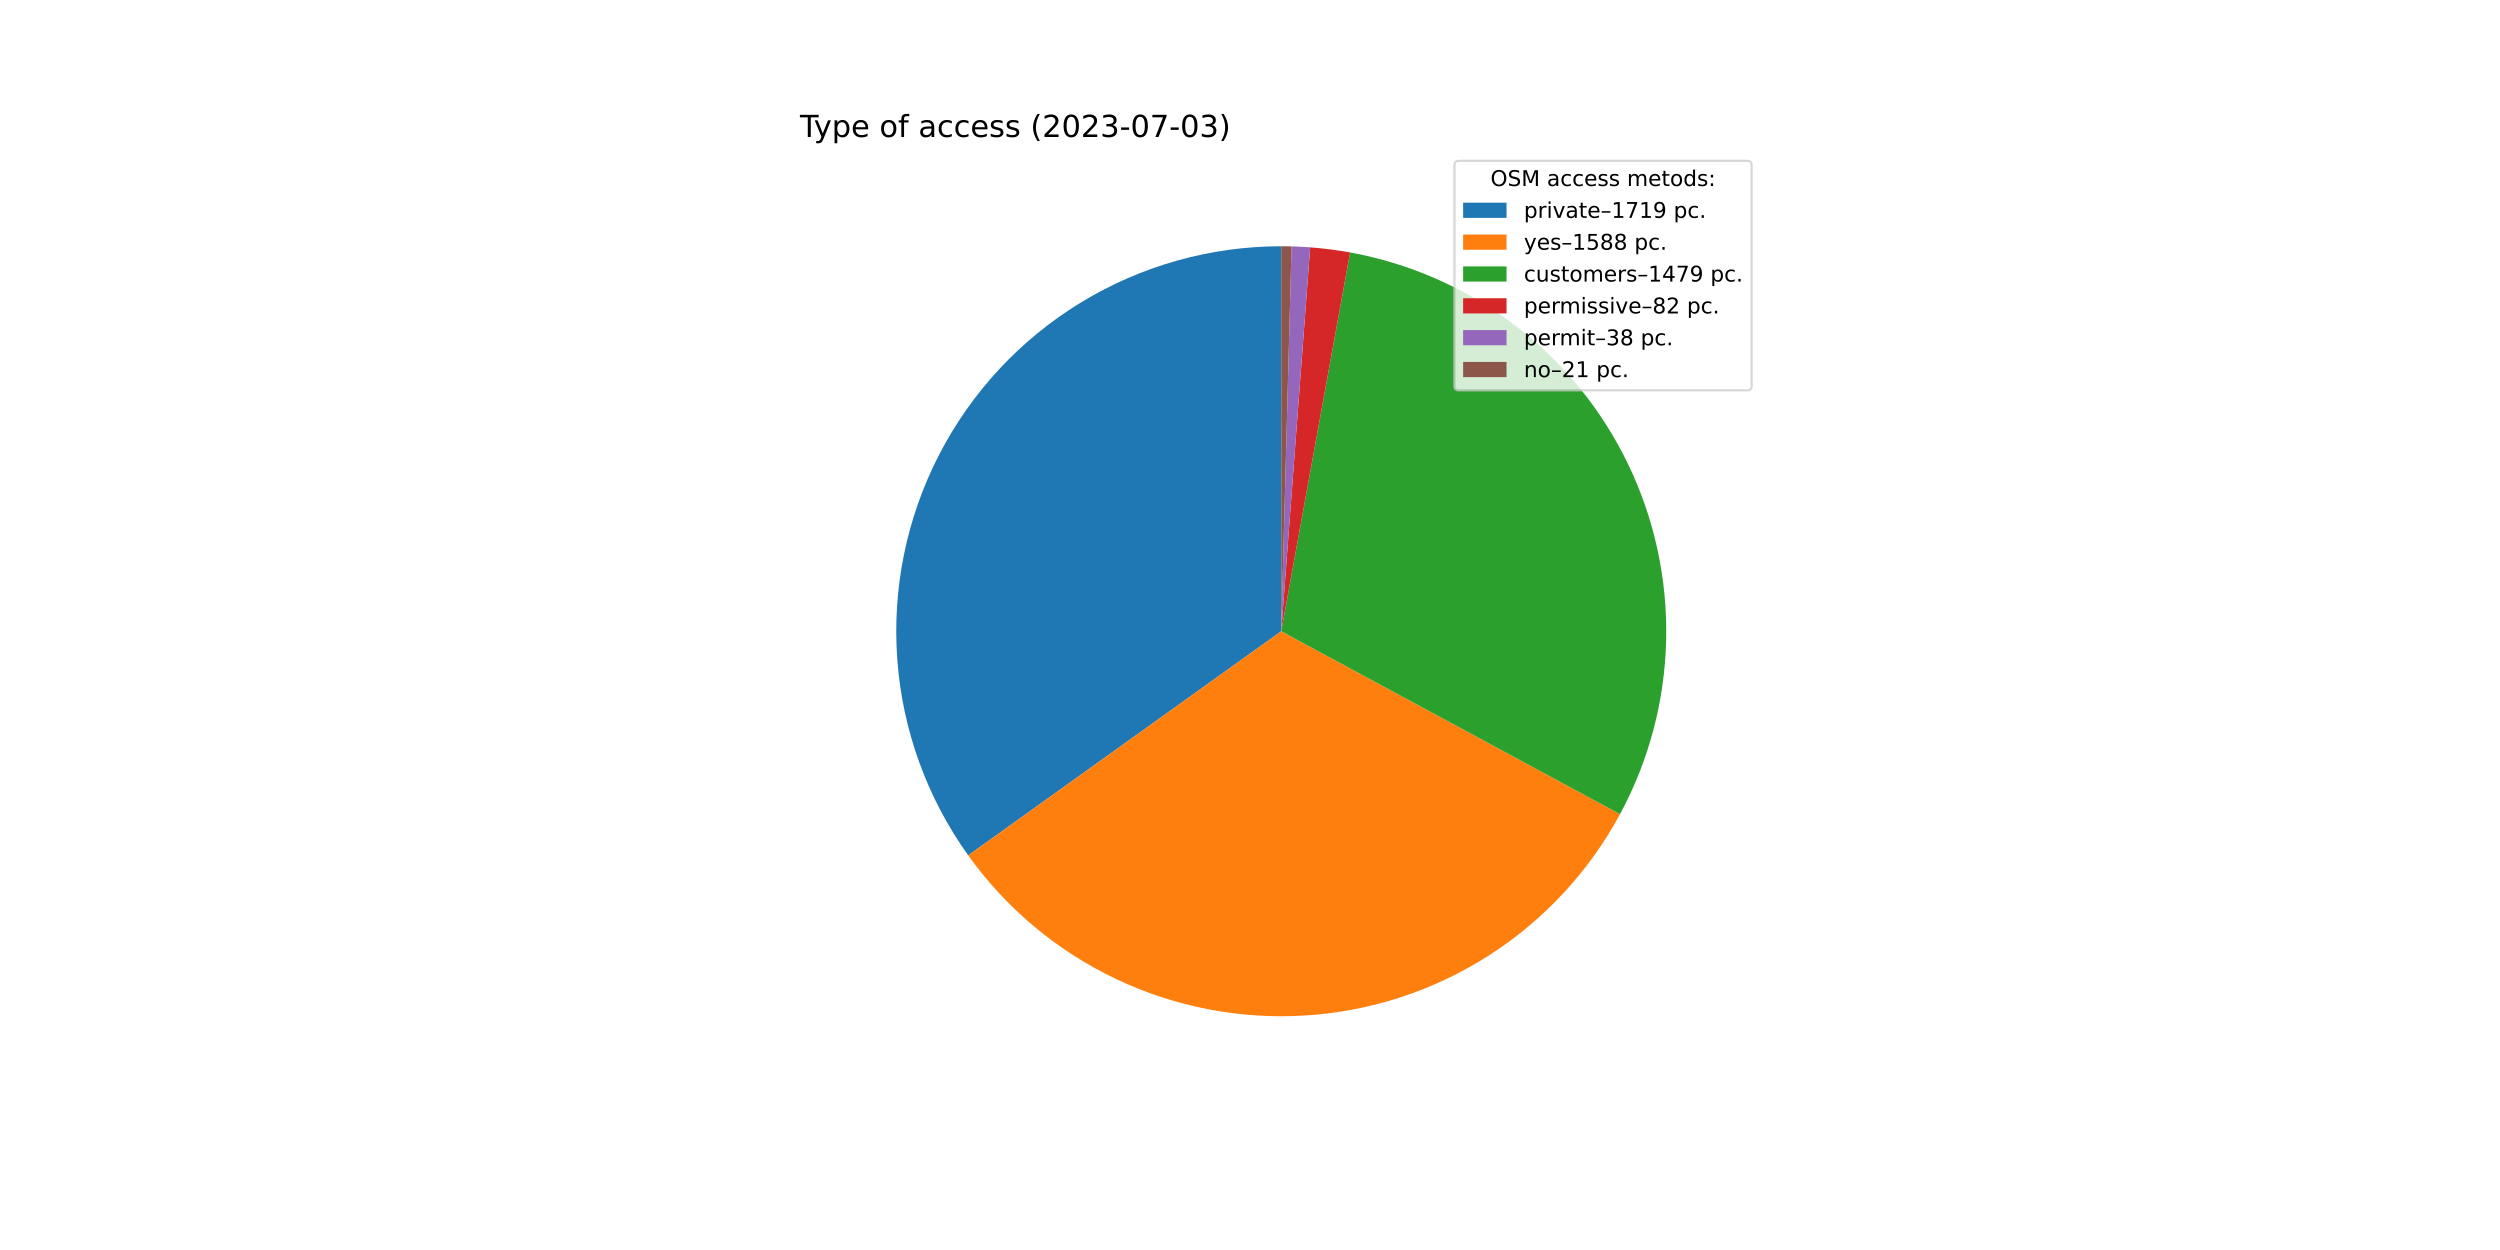
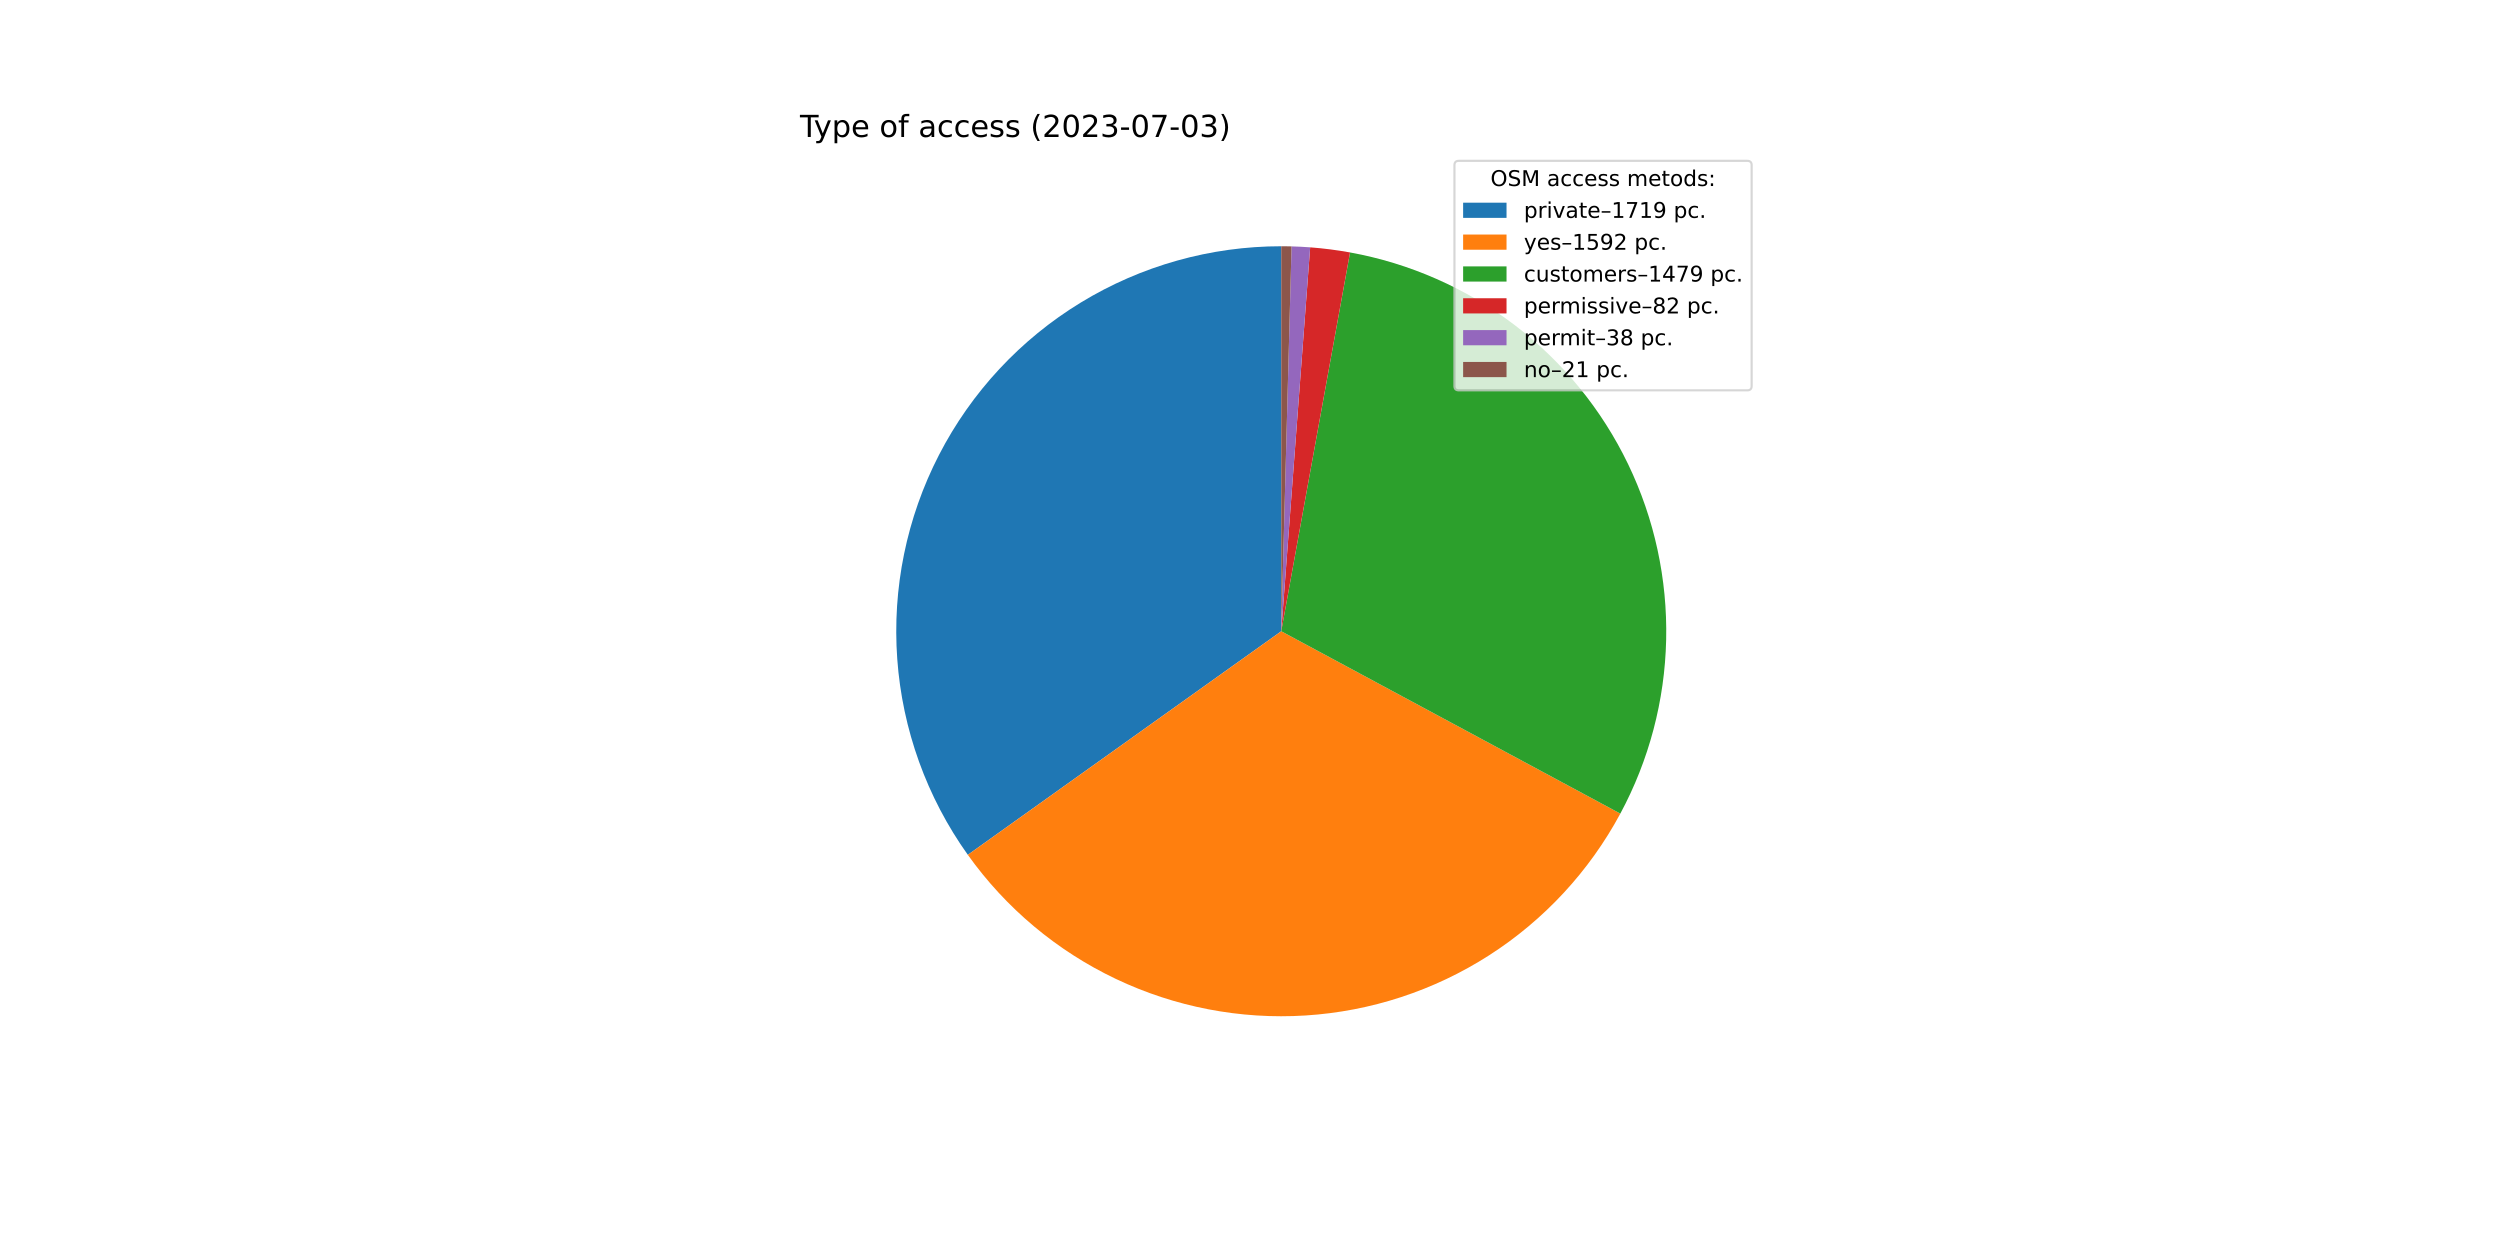
<svg xmlns="http://www.w3.org/2000/svg" xmlns:xlink="http://www.w3.org/1999/xlink" width="1152pt" height="576pt" viewBox="0 0 1152 576" version="1.1">
  <defs>
    <style type="text/css">*{stroke-linejoin: round; stroke-linecap: butt}</style>
  </defs>
  <g id="figure_1">
    <g id="patch_1">
      <path d="M 0 576  L 1152 576  L 1152 0  L 0 0  z " style="fill: #ffffff" />
    </g>
    <g id="axes_1">
      <g id="patch_2">
-         <path d="M 590.4 113.472  C 557.79 113.472 525.802 122.463 497.968 139.454  C 470.133 156.445 447.515 180.785 432.609 209.79  C 417.703 238.794 411.08 271.354 413.469 303.877  C 415.858 336.4 427.169 367.643 446.153 394.158  L 590.4 290.88  L 590.4 113.472  z " style="fill: #1f77b4" />
+         <path d="M 590.4 113.472  C 557.816 113.472 525.854 122.449 498.035 139.413  C 470.216 156.377 447.601 180.682 432.681 209.649  C 417.762 238.617 411.108 271.142 413.452 303.641  C 415.795 336.14 427.048 367.374 445.969 393.901  L 590.4 290.88  L 590.4 113.472  z " style="fill: #1f77b4" />
      </g>
      <g id="patch_3">
-         <path d="M 446.153 394.158  C 463.674 418.63 487.139 438.246 514.329 451.151  C 541.52 464.057 571.553 469.833 601.591 467.935  C 631.63 466.036 660.696 456.524 686.046 440.297  C 711.395 424.07 732.203 401.657 746.504 375.173  L 590.4 290.88  L 446.153 394.158  z " style="fill: #ff7f0e" />
+         <path d="M 445.969 393.901  C 463.477 418.447 486.957 438.129 514.183 451.082  C 541.409 464.034 571.492 469.836 601.582 467.935  C 631.672 466.035 660.787 456.495 686.167 440.219  C 711.547 423.944 732.364 401.464 746.645 374.911  L 590.4 290.88  L 445.969 393.901  z " style="fill: #ff7f0e" />
      </g>
      <g id="patch_4">
-         <path d="M 746.504 375.173  C 759.813 350.524 767.098 323.07 767.759 295.065  C 768.419 267.06 762.438 239.293 750.306 214.044  C 738.173 188.795 720.231 166.775 697.954 149.792  C 675.676 132.809 649.689 121.342 622.128 116.332  L 590.4 290.88  L 746.504 375.173  z " style="fill: #2ca02c" />
+         <path d="M 746.645 374.911  C 759.902 350.26 767.14 322.818 767.764 294.836  C 768.388 266.853 762.381 239.116 750.236 213.898  C 738.09 188.681 720.148 166.692 697.879 149.735  C 675.611 132.778 649.642 121.329 622.103 116.328  L 590.4 290.88  L 746.645 374.911  z " style="fill: #2ca02c" />
      </g>
      <g id="patch_5">
-         <path d="M 622.128 116.332  C 619.086 115.779 616.03 115.306 612.963 114.913  C 609.896 114.519 606.819 114.206 603.736 113.974  L 590.4 290.88  L 622.128 116.332  z " style="fill: #d62728" />
+         <path d="M 622.103 116.328  C 619.063 115.776 616.009 115.303 612.945 114.91  C 609.88 114.518 606.806 114.205 603.725 113.973  L 590.4 290.88  L 622.103 116.328  z " style="fill: #d62728" />
      </g>
      <g id="patch_6">
-         <path d="M 603.736 113.974  C 602.307 113.866 600.877 113.776 599.446 113.703  C 598.015 113.63 596.583 113.574 595.15 113.536  L 590.4 290.88  L 603.736 113.974  z " style="fill: #9467bd" />
+         <path d="M 603.725 113.973  C 602.297 113.866 600.868 113.775 599.438 113.702  C 598.009 113.629 596.578 113.574 595.147 113.536  L 590.4 290.88  L 603.725 113.973  z " style="fill: #9467bd" />
      </g>
      <g id="patch_7">
-         <path d="M 595.15 113.536  C 594.359 113.514 593.567 113.499 592.775 113.488  C 591.984 113.477 591.192 113.472 590.4 113.472  L 590.4 290.88  L 595.15 113.536  z " style="fill: #8c564b" />
+         <path d="M 595.147 113.536  C 594.356 113.514 593.565 113.498 592.774 113.488  C 591.982 113.477 591.191 113.472 590.4 113.472  L 590.4 290.88  L 595.147 113.536  z " style="fill: #8c564b" />
      </g>
      <g id="matplotlib.axis_1" />
      <g id="matplotlib.axis_2" />
      <g id="text_1">
        <g transform="translate(368.64 63.12)scale(0.14 -0.14)">
          <defs>
            <path id="DejaVuSans-54" d="M -19 4666  L 3928 4666  L 3928 4134  L 2272 4134  L 2272 0  L 1638 0  L 1638 4134  L -19 4134  L -19 4666  z " transform="scale(0.015625)" />
            <path id="DejaVuSans-79" d="M 2059 -325  Q 1816 -950 1584 -1140  Q 1353 -1331 966 -1331  L 506 -1331  L 506 -850  L 844 -850  Q 1081 -850 1212 -737  Q 1344 -625 1503 -206  L 1606 56  L 191 3500  L 800 3500  L 1894 763  L 2988 3500  L 3597 3500  L 2059 -325  z " transform="scale(0.015625)" />
            <path id="DejaVuSans-70" d="M 1159 525  L 1159 -1331  L 581 -1331  L 581 3500  L 1159 3500  L 1159 2969  Q 1341 3281 1617 3432  Q 1894 3584 2278 3584  Q 2916 3584 3314 3078  Q 3713 2572 3713 1747  Q 3713 922 3314 415  Q 2916 -91 2278 -91  Q 1894 -91 1617 61  Q 1341 213 1159 525  z M 3116 1747  Q 3116 2381 2855 2742  Q 2594 3103 2138 3103  Q 1681 3103 1420 2742  Q 1159 2381 1159 1747  Q 1159 1113 1420 752  Q 1681 391 2138 391  Q 2594 391 2855 752  Q 3116 1113 3116 1747  z " transform="scale(0.015625)" />
            <path id="DejaVuSans-65" d="M 3597 1894  L 3597 1613  L 953 1613  Q 991 1019 1311 708  Q 1631 397 2203 397  Q 2534 397 2845 478  Q 3156 559 3463 722  L 3463 178  Q 3153 47 2828 -22  Q 2503 -91 2169 -91  Q 1331 -91 842 396  Q 353 884 353 1716  Q 353 2575 817 3079  Q 1281 3584 2069 3584  Q 2775 3584 3186 3129  Q 3597 2675 3597 1894  z M 3022 2063  Q 3016 2534 2758 2815  Q 2500 3097 2075 3097  Q 1594 3097 1305 2825  Q 1016 2553 972 2059  L 3022 2063  z " transform="scale(0.015625)" />
            <path id="DejaVuSans-20" transform="scale(0.015625)" />
            <path id="DejaVuSans-6f" d="M 1959 3097  Q 1497 3097 1228 2736  Q 959 2375 959 1747  Q 959 1119 1226 758  Q 1494 397 1959 397  Q 2419 397 2687 759  Q 2956 1122 2956 1747  Q 2956 2369 2687 2733  Q 2419 3097 1959 3097  z M 1959 3584  Q 2709 3584 3137 3096  Q 3566 2609 3566 1747  Q 3566 888 3137 398  Q 2709 -91 1959 -91  Q 1206 -91 779 398  Q 353 888 353 1747  Q 353 2609 779 3096  Q 1206 3584 1959 3584  z " transform="scale(0.015625)" />
            <path id="DejaVuSans-66" d="M 2375 4863  L 2375 4384  L 1825 4384  Q 1516 4384 1395 4259  Q 1275 4134 1275 3809  L 1275 3500  L 2222 3500  L 2222 3053  L 1275 3053  L 1275 0  L 697 0  L 697 3053  L 147 3053  L 147 3500  L 697 3500  L 697 3744  Q 697 4328 969 4595  Q 1241 4863 1831 4863  L 2375 4863  z " transform="scale(0.015625)" />
            <path id="DejaVuSans-61" d="M 2194 1759  Q 1497 1759 1228 1600  Q 959 1441 959 1056  Q 959 750 1161 570  Q 1363 391 1709 391  Q 2188 391 2477 730  Q 2766 1069 2766 1631  L 2766 1759  L 2194 1759  z M 3341 1997  L 3341 0  L 2766 0  L 2766 531  Q 2569 213 2275 61  Q 1981 -91 1556 -91  Q 1019 -91 701 211  Q 384 513 384 1019  Q 384 1609 779 1909  Q 1175 2209 1959 2209  L 2766 2209  L 2766 2266  Q 2766 2663 2505 2880  Q 2244 3097 1772 3097  Q 1472 3097 1187 3025  Q 903 2953 641 2809  L 641 3341  Q 956 3463 1253 3523  Q 1550 3584 1831 3584  Q 2591 3584 2966 3190  Q 3341 2797 3341 1997  z " transform="scale(0.015625)" />
            <path id="DejaVuSans-63" d="M 3122 3366  L 3122 2828  Q 2878 2963 2633 3030  Q 2388 3097 2138 3097  Q 1578 3097 1268 2742  Q 959 2388 959 1747  Q 959 1106 1268 751  Q 1578 397 2138 397  Q 2388 397 2633 464  Q 2878 531 3122 666  L 3122 134  Q 2881 22 2623 -34  Q 2366 -91 2075 -91  Q 1284 -91 818 406  Q 353 903 353 1747  Q 353 2603 823 3093  Q 1294 3584 2113 3584  Q 2378 3584 2631 3529  Q 2884 3475 3122 3366  z " transform="scale(0.015625)" />
            <path id="DejaVuSans-73" d="M 2834 3397  L 2834 2853  Q 2591 2978 2328 3040  Q 2066 3103 1784 3103  Q 1356 3103 1142 2972  Q 928 2841 928 2578  Q 928 2378 1081 2264  Q 1234 2150 1697 2047  L 1894 2003  Q 2506 1872 2764 1633  Q 3022 1394 3022 966  Q 3022 478 2636 193  Q 2250 -91 1575 -91  Q 1294 -91 989 -36  Q 684 19 347 128  L 347 722  Q 666 556 975 473  Q 1284 391 1588 391  Q 1994 391 2212 530  Q 2431 669 2431 922  Q 2431 1156 2273 1281  Q 2116 1406 1581 1522  L 1381 1569  Q 847 1681 609 1914  Q 372 2147 372 2553  Q 372 3047 722 3315  Q 1072 3584 1716 3584  Q 2034 3584 2315 3537  Q 2597 3491 2834 3397  z " transform="scale(0.015625)" />
            <path id="DejaVuSans-28" d="M 1984 4856  Q 1566 4138 1362 3434  Q 1159 2731 1159 2009  Q 1159 1288 1364 580  Q 1569 -128 1984 -844  L 1484 -844  Q 1016 -109 783 600  Q 550 1309 550 2009  Q 550 2706 781 3412  Q 1013 4119 1484 4856  L 1984 4856  z " transform="scale(0.015625)" />
            <path id="DejaVuSans-32" d="M 1228 531  L 3431 531  L 3431 0  L 469 0  L 469 531  Q 828 903 1448 1529  Q 2069 2156 2228 2338  Q 2531 2678 2651 2914  Q 2772 3150 2772 3378  Q 2772 3750 2511 3984  Q 2250 4219 1831 4219  Q 1534 4219 1204 4116  Q 875 4013 500 3803  L 500 4441  Q 881 4594 1212 4672  Q 1544 4750 1819 4750  Q 2544 4750 2975 4387  Q 3406 4025 3406 3419  Q 3406 3131 3298 2873  Q 3191 2616 2906 2266  Q 2828 2175 2409 1742  Q 1991 1309 1228 531  z " transform="scale(0.015625)" />
            <path id="DejaVuSans-30" d="M 2034 4250  Q 1547 4250 1301 3770  Q 1056 3291 1056 2328  Q 1056 1369 1301 889  Q 1547 409 2034 409  Q 2525 409 2770 889  Q 3016 1369 3016 2328  Q 3016 3291 2770 3770  Q 2525 4250 2034 4250  z M 2034 4750  Q 2819 4750 3233 4129  Q 3647 3509 3647 2328  Q 3647 1150 3233 529  Q 2819 -91 2034 -91  Q 1250 -91 836 529  Q 422 1150 422 2328  Q 422 3509 836 4129  Q 1250 4750 2034 4750  z " transform="scale(0.015625)" />
            <path id="DejaVuSans-33" d="M 2597 2516  Q 3050 2419 3304 2112  Q 3559 1806 3559 1356  Q 3559 666 3084 287  Q 2609 -91 1734 -91  Q 1441 -91 1130 -33  Q 819 25 488 141  L 488 750  Q 750 597 1062 519  Q 1375 441 1716 441  Q 2309 441 2620 675  Q 2931 909 2931 1356  Q 2931 1769 2642 2001  Q 2353 2234 1838 2234  L 1294 2234  L 1294 2753  L 1863 2753  Q 2328 2753 2575 2939  Q 2822 3125 2822 3475  Q 2822 3834 2567 4026  Q 2313 4219 1838 4219  Q 1578 4219 1281 4162  Q 984 4106 628 3988  L 628 4550  Q 988 4650 1302 4700  Q 1616 4750 1894 4750  Q 2613 4750 3031 4423  Q 3450 4097 3450 3541  Q 3450 3153 3228 2886  Q 3006 2619 2597 2516  z " transform="scale(0.015625)" />
            <path id="DejaVuSans-2d" d="M 313 2009  L 1997 2009  L 1997 1497  L 313 1497  L 313 2009  z " transform="scale(0.015625)" />
            <path id="DejaVuSans-37" d="M 525 4666  L 3525 4666  L 3525 4397  L 1831 0  L 1172 0  L 2766 4134  L 525 4134  L 525 4666  z " transform="scale(0.015625)" />
            <path id="DejaVuSans-29" d="M 513 4856  L 1013 4856  Q 1481 4119 1714 3412  Q 1947 2706 1947 2009  Q 1947 1309 1714 600  Q 1481 -109 1013 -844  L 513 -844  Q 928 -128 1133 580  Q 1338 1288 1338 2009  Q 1338 2731 1133 3434  Q 928 4138 513 4856  z " transform="scale(0.015625)" />
          </defs>
          <use xlink:href="#DejaVuSans-54" />
          <use xlink:href="#DejaVuSans-79" x="45.459" />
          <use xlink:href="#DejaVuSans-70" x="104.639" />
          <use xlink:href="#DejaVuSans-65" x="168.115" />
          <use xlink:href="#DejaVuSans-20" x="229.639" />
          <use xlink:href="#DejaVuSans-6f" x="261.426" />
          <use xlink:href="#DejaVuSans-66" x="322.607" />
          <use xlink:href="#DejaVuSans-20" x="357.812" />
          <use xlink:href="#DejaVuSans-61" x="389.6" />
          <use xlink:href="#DejaVuSans-63" x="450.879" />
          <use xlink:href="#DejaVuSans-63" x="505.859" />
          <use xlink:href="#DejaVuSans-65" x="560.84" />
          <use xlink:href="#DejaVuSans-73" x="622.363" />
          <use xlink:href="#DejaVuSans-73" x="674.463" />
          <use xlink:href="#DejaVuSans-20" x="726.562" />
          <use xlink:href="#DejaVuSans-28" x="758.35" />
          <use xlink:href="#DejaVuSans-32" x="797.363" />
          <use xlink:href="#DejaVuSans-30" x="860.986" />
          <use xlink:href="#DejaVuSans-32" x="924.609" />
          <use xlink:href="#DejaVuSans-33" x="988.232" />
          <use xlink:href="#DejaVuSans-2d" x="1051.855" />
          <use xlink:href="#DejaVuSans-30" x="1087.939" />
          <use xlink:href="#DejaVuSans-37" x="1151.562" />
          <use xlink:href="#DejaVuSans-2d" x="1215.186" />
          <use xlink:href="#DejaVuSans-30" x="1251.27" />
          <use xlink:href="#DejaVuSans-33" x="1314.893" />
          <use xlink:href="#DejaVuSans-29" x="1378.516" />
        </g>
      </g>
      <g id="legend_1">
        <g id="patch_8">
          <path d="M 672.208 179.867  L 805.16 179.867  Q 807.16 179.867 807.16 177.867  L 807.16 76.12  Q 807.16 74.12 805.16 74.12  L 672.208 74.12  Q 670.208 74.12 670.208 76.12  L 670.208 177.867  Q 670.208 179.867 672.208 179.867  z " style="fill: #ffffff; opacity: 0.8; stroke: #cccccc; stroke-linejoin: miter" />
        </g>
        <g id="text_2">
          <g transform="translate(686.8038 85.71844)scale(0.1 -0.1)">
            <defs>
              <path id="DejaVuSans-4f" d="M 2522 4238  Q 1834 4238 1429 3725  Q 1025 3213 1025 2328  Q 1025 1447 1429 934  Q 1834 422 2522 422  Q 3209 422 3611 934  Q 4013 1447 4013 2328  Q 4013 3213 3611 3725  Q 3209 4238 2522 4238  z M 2522 4750  Q 3503 4750 4090 4092  Q 4678 3434 4678 2328  Q 4678 1225 4090 567  Q 3503 -91 2522 -91  Q 1538 -91 948 565  Q 359 1222 359 2328  Q 359 3434 948 4092  Q 1538 4750 2522 4750  z " transform="scale(0.015625)" />
              <path id="DejaVuSans-53" d="M 3425 4513  L 3425 3897  Q 3066 4069 2747 4153  Q 2428 4238 2131 4238  Q 1616 4238 1336 4038  Q 1056 3838 1056 3469  Q 1056 3159 1242 3001  Q 1428 2844 1947 2747  L 2328 2669  Q 3034 2534 3370 2195  Q 3706 1856 3706 1288  Q 3706 609 3251 259  Q 2797 -91 1919 -91  Q 1588 -91 1214 -16  Q 841 59 441 206  L 441 856  Q 825 641 1194 531  Q 1563 422 1919 422  Q 2459 422 2753 634  Q 3047 847 3047 1241  Q 3047 1584 2836 1778  Q 2625 1972 2144 2069  L 1759 2144  Q 1053 2284 737 2584  Q 422 2884 422 3419  Q 422 4038 858 4394  Q 1294 4750 2059 4750  Q 2388 4750 2728 4690  Q 3069 4631 3425 4513  z " transform="scale(0.015625)" />
              <path id="DejaVuSans-4d" d="M 628 4666  L 1569 4666  L 2759 1491  L 3956 4666  L 4897 4666  L 4897 0  L 4281 0  L 4281 4097  L 3078 897  L 2444 897  L 1241 4097  L 1241 0  L 628 0  L 628 4666  z " transform="scale(0.015625)" />
              <path id="DejaVuSans-6d" d="M 3328 2828  Q 3544 3216 3844 3400  Q 4144 3584 4550 3584  Q 5097 3584 5394 3201  Q 5691 2819 5691 2113  L 5691 0  L 5113 0  L 5113 2094  Q 5113 2597 4934 2840  Q 4756 3084 4391 3084  Q 3944 3084 3684 2787  Q 3425 2491 3425 1978  L 3425 0  L 2847 0  L 2847 2094  Q 2847 2600 2669 2842  Q 2491 3084 2119 3084  Q 1678 3084 1418 2786  Q 1159 2488 1159 1978  L 1159 0  L 581 0  L 581 3500  L 1159 3500  L 1159 2956  Q 1356 3278 1631 3431  Q 1906 3584 2284 3584  Q 2666 3584 2933 3390  Q 3200 3197 3328 2828  z " transform="scale(0.015625)" />
              <path id="DejaVuSans-74" d="M 1172 4494  L 1172 3500  L 2356 3500  L 2356 3053  L 1172 3053  L 1172 1153  Q 1172 725 1289 603  Q 1406 481 1766 481  L 2356 481  L 2356 0  L 1766 0  Q 1100 0 847 248  Q 594 497 594 1153  L 594 3053  L 172 3053  L 172 3500  L 594 3500  L 594 4494  L 1172 4494  z " transform="scale(0.015625)" />
              <path id="DejaVuSans-64" d="M 2906 2969  L 2906 4863  L 3481 4863  L 3481 0  L 2906 0  L 2906 525  Q 2725 213 2448 61  Q 2172 -91 1784 -91  Q 1150 -91 751 415  Q 353 922 353 1747  Q 353 2572 751 3078  Q 1150 3584 1784 3584  Q 2172 3584 2448 3432  Q 2725 3281 2906 2969  z M 947 1747  Q 947 1113 1208 752  Q 1469 391 1925 391  Q 2381 391 2643 752  Q 2906 1113 2906 1747  Q 2906 2381 2643 2742  Q 2381 3103 1925 3103  Q 1469 3103 1208 2742  Q 947 2381 947 1747  z " transform="scale(0.015625)" />
              <path id="DejaVuSans-3a" d="M 750 794  L 1409 794  L 1409 0  L 750 0  L 750 794  z M 750 3309  L 1409 3309  L 1409 2516  L 750 2516  L 750 3309  z " transform="scale(0.015625)" />
            </defs>
            <use xlink:href="#DejaVuSans-4f" />
            <use xlink:href="#DejaVuSans-53" x="78.711" />
            <use xlink:href="#DejaVuSans-4d" x="142.188" />
            <use xlink:href="#DejaVuSans-20" x="228.467" />
            <use xlink:href="#DejaVuSans-61" x="260.254" />
            <use xlink:href="#DejaVuSans-63" x="321.533" />
            <use xlink:href="#DejaVuSans-63" x="376.514" />
            <use xlink:href="#DejaVuSans-65" x="431.494" />
            <use xlink:href="#DejaVuSans-73" x="493.018" />
            <use xlink:href="#DejaVuSans-73" x="545.117" />
            <use xlink:href="#DejaVuSans-20" x="597.217" />
            <use xlink:href="#DejaVuSans-6d" x="629.004" />
            <use xlink:href="#DejaVuSans-65" x="726.416" />
            <use xlink:href="#DejaVuSans-74" x="787.939" />
            <use xlink:href="#DejaVuSans-6f" x="827.148" />
            <use xlink:href="#DejaVuSans-64" x="888.33" />
            <use xlink:href="#DejaVuSans-73" x="951.807" />
            <use xlink:href="#DejaVuSans-3a" x="1003.906" />
          </g>
        </g>
        <g id="patch_9">
          <path d="M 674.208 100.397  L 694.208 100.397  L 694.208 93.397  L 674.208 93.397  z " style="fill: #1f77b4" />
        </g>
        <g id="text_3">
          <g transform="translate(702.2084 100.3966)scale(0.1 -0.1)">
            <defs>
              <path id="DejaVuSans-72" d="M 2631 2963  Q 2534 3019 2420 3045  Q 2306 3072 2169 3072  Q 1681 3072 1420 2755  Q 1159 2438 1159 1844  L 1159 0  L 581 0  L 581 3500  L 1159 3500  L 1159 2956  Q 1341 3275 1631 3429  Q 1922 3584 2338 3584  Q 2397 3584 2469 3576  Q 2541 3569 2628 3553  L 2631 2963  z " transform="scale(0.015625)" />
              <path id="DejaVuSans-69" d="M 603 3500  L 1178 3500  L 1178 0  L 603 0  L 603 3500  z M 603 4863  L 1178 4863  L 1178 4134  L 603 4134  L 603 4863  z " transform="scale(0.015625)" />
              <path id="DejaVuSans-76" d="M 191 3500  L 800 3500  L 1894 563  L 2988 3500  L 3597 3500  L 2284 0  L 1503 0  L 191 3500  z " transform="scale(0.015625)" />
              <path id="DejaVuSans-2013" d="M 313 1978  L 2888 1978  L 2888 1528  L 313 1528  L 313 1978  z " transform="scale(0.015625)" />
              <path id="DejaVuSans-31" d="M 794 531  L 1825 531  L 1825 4091  L 703 3866  L 703 4441  L 1819 4666  L 2450 4666  L 2450 531  L 3481 531  L 3481 0  L 794 0  L 794 531  z " transform="scale(0.015625)" />
              <path id="DejaVuSans-39" d="M 703 97  L 703 672  Q 941 559 1184 500  Q 1428 441 1663 441  Q 2288 441 2617 861  Q 2947 1281 2994 2138  Q 2813 1869 2534 1725  Q 2256 1581 1919 1581  Q 1219 1581 811 2004  Q 403 2428 403 3163  Q 403 3881 828 4315  Q 1253 4750 1959 4750  Q 2769 4750 3195 4129  Q 3622 3509 3622 2328  Q 3622 1225 3098 567  Q 2575 -91 1691 -91  Q 1453 -91 1209 -44  Q 966 3 703 97  z M 1959 2075  Q 2384 2075 2632 2365  Q 2881 2656 2881 3163  Q 2881 3666 2632 3958  Q 2384 4250 1959 4250  Q 1534 4250 1286 3958  Q 1038 3666 1038 3163  Q 1038 2656 1286 2365  Q 1534 2075 1959 2075  z " transform="scale(0.015625)" />
              <path id="DejaVuSans-2e" d="M 684 794  L 1344 794  L 1344 0  L 684 0  L 684 794  z " transform="scale(0.015625)" />
            </defs>
            <use xlink:href="#DejaVuSans-70" />
            <use xlink:href="#DejaVuSans-72" x="63.477" />
            <use xlink:href="#DejaVuSans-69" x="104.59" />
            <use xlink:href="#DejaVuSans-76" x="132.373" />
            <use xlink:href="#DejaVuSans-61" x="191.553" />
            <use xlink:href="#DejaVuSans-74" x="252.832" />
            <use xlink:href="#DejaVuSans-65" x="292.041" />
            <use xlink:href="#DejaVuSans-2013" x="353.564" />
            <use xlink:href="#DejaVuSans-31" x="403.564" />
            <use xlink:href="#DejaVuSans-37" x="467.188" />
            <use xlink:href="#DejaVuSans-31" x="530.811" />
            <use xlink:href="#DejaVuSans-39" x="594.434" />
            <use xlink:href="#DejaVuSans-20" x="658.057" />
            <use xlink:href="#DejaVuSans-70" x="689.844" />
            <use xlink:href="#DejaVuSans-63" x="753.32" />
            <use xlink:href="#DejaVuSans-2e" x="808.301" />
          </g>
        </g>
        <g id="patch_10">
          <path d="M 674.208 115.075  L 694.208 115.075  L 694.208 108.075  L 674.208 108.075  z " style="fill: #ff7f0e" />
        </g>
        <g id="text_4">
          <g transform="translate(702.2084 115.0747)scale(0.1 -0.1)">
            <defs>
              <path id="DejaVuSans-35" d="M 691 4666  L 3169 4666  L 3169 4134  L 1269 4134  L 1269 2991  Q 1406 3038 1543 3061  Q 1681 3084 1819 3084  Q 2600 3084 3056 2656  Q 3513 2228 3513 1497  Q 3513 744 3044 326  Q 2575 -91 1722 -91  Q 1428 -91 1123 -41  Q 819 9 494 109  L 494 744  Q 775 591 1075 516  Q 1375 441 1709 441  Q 2250 441 2565 725  Q 2881 1009 2881 1497  Q 2881 1984 2565 2268  Q 2250 2553 1709 2553  Q 1456 2553 1204 2497  Q 953 2441 691 2322  L 691 4666  z " transform="scale(0.015625)" />
-               <path id="DejaVuSans-38" d="M 2034 2216  Q 1584 2216 1326 1975  Q 1069 1734 1069 1313  Q 1069 891 1326 650  Q 1584 409 2034 409  Q 2484 409 2743 651  Q 3003 894 3003 1313  Q 3003 1734 2745 1975  Q 2488 2216 2034 2216  z M 1403 2484  Q 997 2584 770 2862  Q 544 3141 544 3541  Q 544 4100 942 4425  Q 1341 4750 2034 4750  Q 2731 4750 3128 4425  Q 3525 4100 3525 3541  Q 3525 3141 3298 2862  Q 3072 2584 2669 2484  Q 3125 2378 3379 2068  Q 3634 1759 3634 1313  Q 3634 634 3220 271  Q 2806 -91 2034 -91  Q 1263 -91 848 271  Q 434 634 434 1313  Q 434 1759 690 2068  Q 947 2378 1403 2484  z M 1172 3481  Q 1172 3119 1398 2916  Q 1625 2713 2034 2713  Q 2441 2713 2670 2916  Q 2900 3119 2900 3481  Q 2900 3844 2670 4047  Q 2441 4250 2034 4250  Q 1625 4250 1398 4047  Q 1172 3844 1172 3481  z " transform="scale(0.015625)" />
            </defs>
            <use xlink:href="#DejaVuSans-79" />
            <use xlink:href="#DejaVuSans-65" x="59.18" />
            <use xlink:href="#DejaVuSans-73" x="120.703" />
            <use xlink:href="#DejaVuSans-2013" x="172.803" />
            <use xlink:href="#DejaVuSans-31" x="222.803" />
            <use xlink:href="#DejaVuSans-35" x="286.426" />
-             <use xlink:href="#DejaVuSans-38" x="350.049" />
-             <use xlink:href="#DejaVuSans-38" x="413.672" />
+             <use xlink:href="#DejaVuSans-39" x="350.049" />
+             <use xlink:href="#DejaVuSans-32" x="413.672" />
            <use xlink:href="#DejaVuSans-20" x="477.295" />
            <use xlink:href="#DejaVuSans-70" x="509.082" />
            <use xlink:href="#DejaVuSans-63" x="572.559" />
            <use xlink:href="#DejaVuSans-2e" x="627.539" />
          </g>
        </g>
        <g id="patch_11">
          <path d="M 674.208 129.753  L 694.208 129.753  L 694.208 122.753  L 674.208 122.753  z " style="fill: #2ca02c" />
        </g>
        <g id="text_5">
          <g transform="translate(702.2084 129.7528)scale(0.1 -0.1)">
            <defs>
              <path id="DejaVuSans-75" d="M 544 1381  L 544 3500  L 1119 3500  L 1119 1403  Q 1119 906 1312 657  Q 1506 409 1894 409  Q 2359 409 2629 706  Q 2900 1003 2900 1516  L 2900 3500  L 3475 3500  L 3475 0  L 2900 0  L 2900 538  Q 2691 219 2414 64  Q 2138 -91 1772 -91  Q 1169 -91 856 284  Q 544 659 544 1381  z M 1991 3584  L 1991 3584  z " transform="scale(0.015625)" />
              <path id="DejaVuSans-34" d="M 2419 4116  L 825 1625  L 2419 1625  L 2419 4116  z M 2253 4666  L 3047 4666  L 3047 1625  L 3713 1625  L 3713 1100  L 3047 1100  L 3047 0  L 2419 0  L 2419 1100  L 313 1100  L 313 1709  L 2253 4666  z " transform="scale(0.015625)" />
            </defs>
            <use xlink:href="#DejaVuSans-63" />
            <use xlink:href="#DejaVuSans-75" x="54.98" />
            <use xlink:href="#DejaVuSans-73" x="118.359" />
            <use xlink:href="#DejaVuSans-74" x="170.459" />
            <use xlink:href="#DejaVuSans-6f" x="209.668" />
            <use xlink:href="#DejaVuSans-6d" x="270.85" />
            <use xlink:href="#DejaVuSans-65" x="368.262" />
            <use xlink:href="#DejaVuSans-72" x="429.785" />
            <use xlink:href="#DejaVuSans-73" x="470.898" />
            <use xlink:href="#DejaVuSans-2013" x="522.998" />
            <use xlink:href="#DejaVuSans-31" x="572.998" />
            <use xlink:href="#DejaVuSans-34" x="636.621" />
            <use xlink:href="#DejaVuSans-37" x="700.244" />
            <use xlink:href="#DejaVuSans-39" x="763.867" />
            <use xlink:href="#DejaVuSans-20" x="827.49" />
            <use xlink:href="#DejaVuSans-70" x="859.277" />
            <use xlink:href="#DejaVuSans-63" x="922.754" />
            <use xlink:href="#DejaVuSans-2e" x="977.734" />
          </g>
        </g>
        <g id="patch_12">
          <path d="M 674.208 144.431  L 694.208 144.431  L 694.208 137.431  L 674.208 137.431  z " style="fill: #d62728" />
        </g>
        <g id="text_6">
          <g transform="translate(702.2084 144.4309)scale(0.1 -0.1)">
+             <defs>
+               <path id="DejaVuSans-38" d="M 2034 2216  Q 1584 2216 1326 1975  Q 1069 1734 1069 1313  Q 1069 891 1326 650  Q 1584 409 2034 409  Q 2484 409 2743 651  Q 3003 894 3003 1313  Q 3003 1734 2745 1975  Q 2488 2216 2034 2216  z M 1403 2484  Q 997 2584 770 2862  Q 544 3141 544 3541  Q 544 4100 942 4425  Q 1341 4750 2034 4750  Q 2731 4750 3128 4425  Q 3525 4100 3525 3541  Q 3525 3141 3298 2862  Q 3072 2584 2669 2484  Q 3125 2378 3379 2068  Q 3634 1759 3634 1313  Q 3634 634 3220 271  Q 2806 -91 2034 -91  Q 1263 -91 848 271  Q 434 634 434 1313  Q 434 1759 690 2068  Q 947 2378 1403 2484  z M 1172 3481  Q 1172 3119 1398 2916  Q 1625 2713 2034 2713  Q 2441 2713 2670 2916  Q 2900 3119 2900 3481  Q 2900 3844 2670 4047  Q 2441 4250 2034 4250  Q 1625 4250 1398 4047  Q 1172 3844 1172 3481  z " transform="scale(0.015625)" />
+             </defs>
            <use xlink:href="#DejaVuSans-70" />
            <use xlink:href="#DejaVuSans-65" x="63.477" />
            <use xlink:href="#DejaVuSans-72" x="125" />
            <use xlink:href="#DejaVuSans-6d" x="164.363" />
            <use xlink:href="#DejaVuSans-69" x="261.775" />
            <use xlink:href="#DejaVuSans-73" x="289.559" />
            <use xlink:href="#DejaVuSans-73" x="341.658" />
            <use xlink:href="#DejaVuSans-69" x="393.758" />
            <use xlink:href="#DejaVuSans-76" x="421.541" />
            <use xlink:href="#DejaVuSans-65" x="480.721" />
            <use xlink:href="#DejaVuSans-2013" x="542.244" />
            <use xlink:href="#DejaVuSans-38" x="592.244" />
            <use xlink:href="#DejaVuSans-32" x="655.867" />
            <use xlink:href="#DejaVuSans-20" x="719.49" />
            <use xlink:href="#DejaVuSans-70" x="751.277" />
            <use xlink:href="#DejaVuSans-63" x="814.754" />
            <use xlink:href="#DejaVuSans-2e" x="869.734" />
          </g>
        </g>
        <g id="patch_13">
          <path d="M 674.208 159.109  L 694.208 159.109  L 694.208 152.109  L 674.208 152.109  z " style="fill: #9467bd" />
        </g>
        <g id="text_7">
          <g transform="translate(702.2084 159.1091)scale(0.1 -0.1)">
            <use xlink:href="#DejaVuSans-70" />
            <use xlink:href="#DejaVuSans-65" x="63.477" />
            <use xlink:href="#DejaVuSans-72" x="125" />
            <use xlink:href="#DejaVuSans-6d" x="164.363" />
            <use xlink:href="#DejaVuSans-69" x="261.775" />
            <use xlink:href="#DejaVuSans-74" x="289.559" />
            <use xlink:href="#DejaVuSans-2013" x="328.768" />
            <use xlink:href="#DejaVuSans-33" x="378.768" />
            <use xlink:href="#DejaVuSans-38" x="442.391" />
            <use xlink:href="#DejaVuSans-20" x="506.014" />
            <use xlink:href="#DejaVuSans-70" x="537.801" />
            <use xlink:href="#DejaVuSans-63" x="601.277" />
            <use xlink:href="#DejaVuSans-2e" x="656.258" />
          </g>
        </g>
        <g id="patch_14">
          <path d="M 674.208 173.787  L 694.208 173.787  L 694.208 166.787  L 674.208 166.787  z " style="fill: #8c564b" />
        </g>
        <g id="text_8">
          <g transform="translate(702.2084 173.7872)scale(0.1 -0.1)">
            <defs>
              <path id="DejaVuSans-6e" d="M 3513 2113  L 3513 0  L 2938 0  L 2938 2094  Q 2938 2591 2744 2837  Q 2550 3084 2163 3084  Q 1697 3084 1428 2787  Q 1159 2491 1159 1978  L 1159 0  L 581 0  L 581 3500  L 1159 3500  L 1159 2956  Q 1366 3272 1645 3428  Q 1925 3584 2291 3584  Q 2894 3584 3203 3211  Q 3513 2838 3513 2113  z " transform="scale(0.015625)" />
            </defs>
            <use xlink:href="#DejaVuSans-6e" />
            <use xlink:href="#DejaVuSans-6f" x="63.379" />
            <use xlink:href="#DejaVuSans-2013" x="124.561" />
            <use xlink:href="#DejaVuSans-32" x="174.561" />
            <use xlink:href="#DejaVuSans-31" x="238.184" />
            <use xlink:href="#DejaVuSans-20" x="301.807" />
            <use xlink:href="#DejaVuSans-70" x="333.594" />
            <use xlink:href="#DejaVuSans-63" x="397.07" />
            <use xlink:href="#DejaVuSans-2e" x="452.051" />
          </g>
        </g>
      </g>
    </g>
  </g>
</svg>
